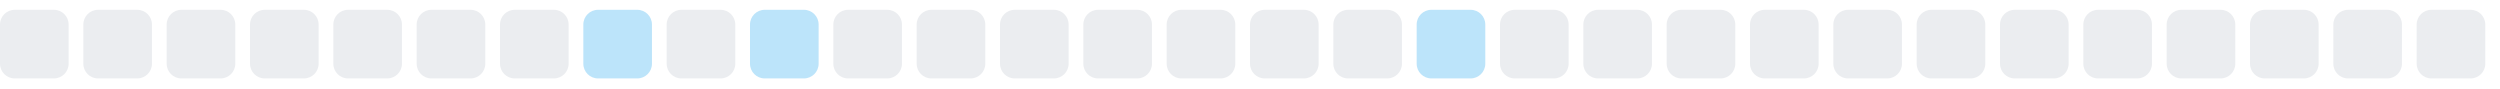
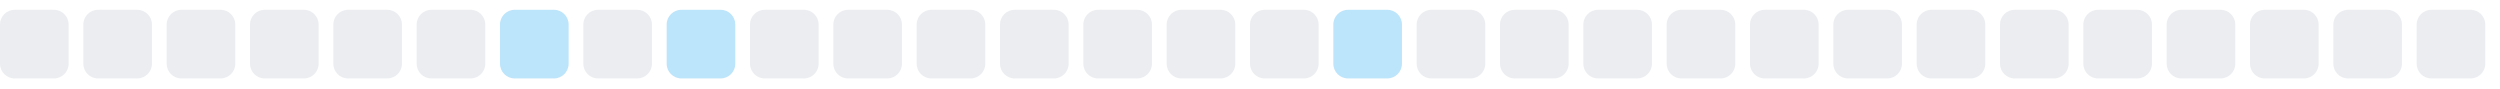
<svg xmlns="http://www.w3.org/2000/svg" width="255" height="9">
  <style>
        .level0 { fill: #ebedf0; }
        .level1 { fill: #bce4fa; }
        .level2 { fill: #75c7f7; }
        .level3 { fill: #30a9f2; }
        .level4 { fill: #008ee6; }
        @media (prefers-color-scheme: dark) {
          .level0 { fill: #161b22; }
          .level1 { fill: #0b3b5c; }
          .level2 { fill: #0a6299; }
          .level3 { fill: #008ee6; }
          .level4 { fill: #5bc4ff; }
        }
      </style>
  <rect x="0.0" y="1" width="7" height="7" rx="1.5" ry="1.5" class="level0" />
  <rect x="8.5" y="1" width="7" height="7" rx="1.5" ry="1.5" class="level0" />
  <rect x="17.0" y="1" width="7" height="7" rx="1.5" ry="1.5" class="level0" />
  <rect x="25.5" y="1" width="7" height="7" rx="1.5" ry="1.5" class="level0" />
  <rect x="34.0" y="1" width="7" height="7" rx="1.5" ry="1.5" class="level0" />
  <rect x="42.5" y="1" width="7" height="7" rx="1.5" ry="1.5" class="level0" />
-   <rect x="51.0" y="1" width="7" height="7" rx="1.5" ry="1.5" class="level0" />
-   <rect x="59.5" y="1" width="7" height="7" rx="1.5" ry="1.5" class="level1" />
-   <rect x="68.0" y="1" width="7" height="7" rx="1.5" ry="1.5" class="level0" />
-   <rect x="76.5" y="1" width="7" height="7" rx="1.5" ry="1.5" class="level1" />
+   <rect x="51.0" y="1" width="7" height="7" rx="1.5" ry="1.5" class="level1" />
+   <rect x="59.5" y="1" width="7" height="7" rx="1.5" ry="1.5" class="level0" />
+   <rect x="68.0" y="1" width="7" height="7" rx="1.5" ry="1.5" class="level1" />
+   <rect x="76.5" y="1" width="7" height="7" rx="1.5" ry="1.5" class="level0" />
  <rect x="85.0" y="1" width="7" height="7" rx="1.5" ry="1.5" class="level0" />
  <rect x="93.5" y="1" width="7" height="7" rx="1.5" ry="1.5" class="level0" />
  <rect x="102.0" y="1" width="7" height="7" rx="1.5" ry="1.5" class="level0" />
  <rect x="110.5" y="1" width="7" height="7" rx="1.5" ry="1.5" class="level0" />
  <rect x="119.0" y="1" width="7" height="7" rx="1.5" ry="1.5" class="level0" />
  <rect x="127.5" y="1" width="7" height="7" rx="1.5" ry="1.5" class="level0" />
-   <rect x="136.0" y="1" width="7" height="7" rx="1.5" ry="1.5" class="level0" />
-   <rect x="144.5" y="1" width="7" height="7" rx="1.5" ry="1.5" class="level1" />
+   <rect x="136.0" y="1" width="7" height="7" rx="1.5" ry="1.5" class="level1" />
+   <rect x="144.5" y="1" width="7" height="7" rx="1.5" ry="1.5" class="level0" />
  <rect x="153.0" y="1" width="7" height="7" rx="1.5" ry="1.5" class="level0" />
  <rect x="161.5" y="1" width="7" height="7" rx="1.5" ry="1.5" class="level0" />
  <rect x="170.0" y="1" width="7" height="7" rx="1.5" ry="1.5" class="level0" />
  <rect x="178.5" y="1" width="7" height="7" rx="1.5" ry="1.5" class="level0" />
  <rect x="187.0" y="1" width="7" height="7" rx="1.5" ry="1.5" class="level0" />
  <rect x="195.5" y="1" width="7" height="7" rx="1.5" ry="1.5" class="level0" />
  <rect x="204.0" y="1" width="7" height="7" rx="1.5" ry="1.5" class="level0" />
  <rect x="212.5" y="1" width="7" height="7" rx="1.5" ry="1.5" class="level0" />
  <rect x="221.0" y="1" width="7" height="7" rx="1.5" ry="1.5" class="level0" />
  <rect x="229.5" y="1" width="7" height="7" rx="1.5" ry="1.5" class="level0" />
  <rect x="238.0" y="1" width="7" height="7" rx="1.5" ry="1.5" class="level0" />
  <rect x="246.5" y="1" width="7" height="7" rx="1.5" ry="1.5" class="level0" />
</svg>
